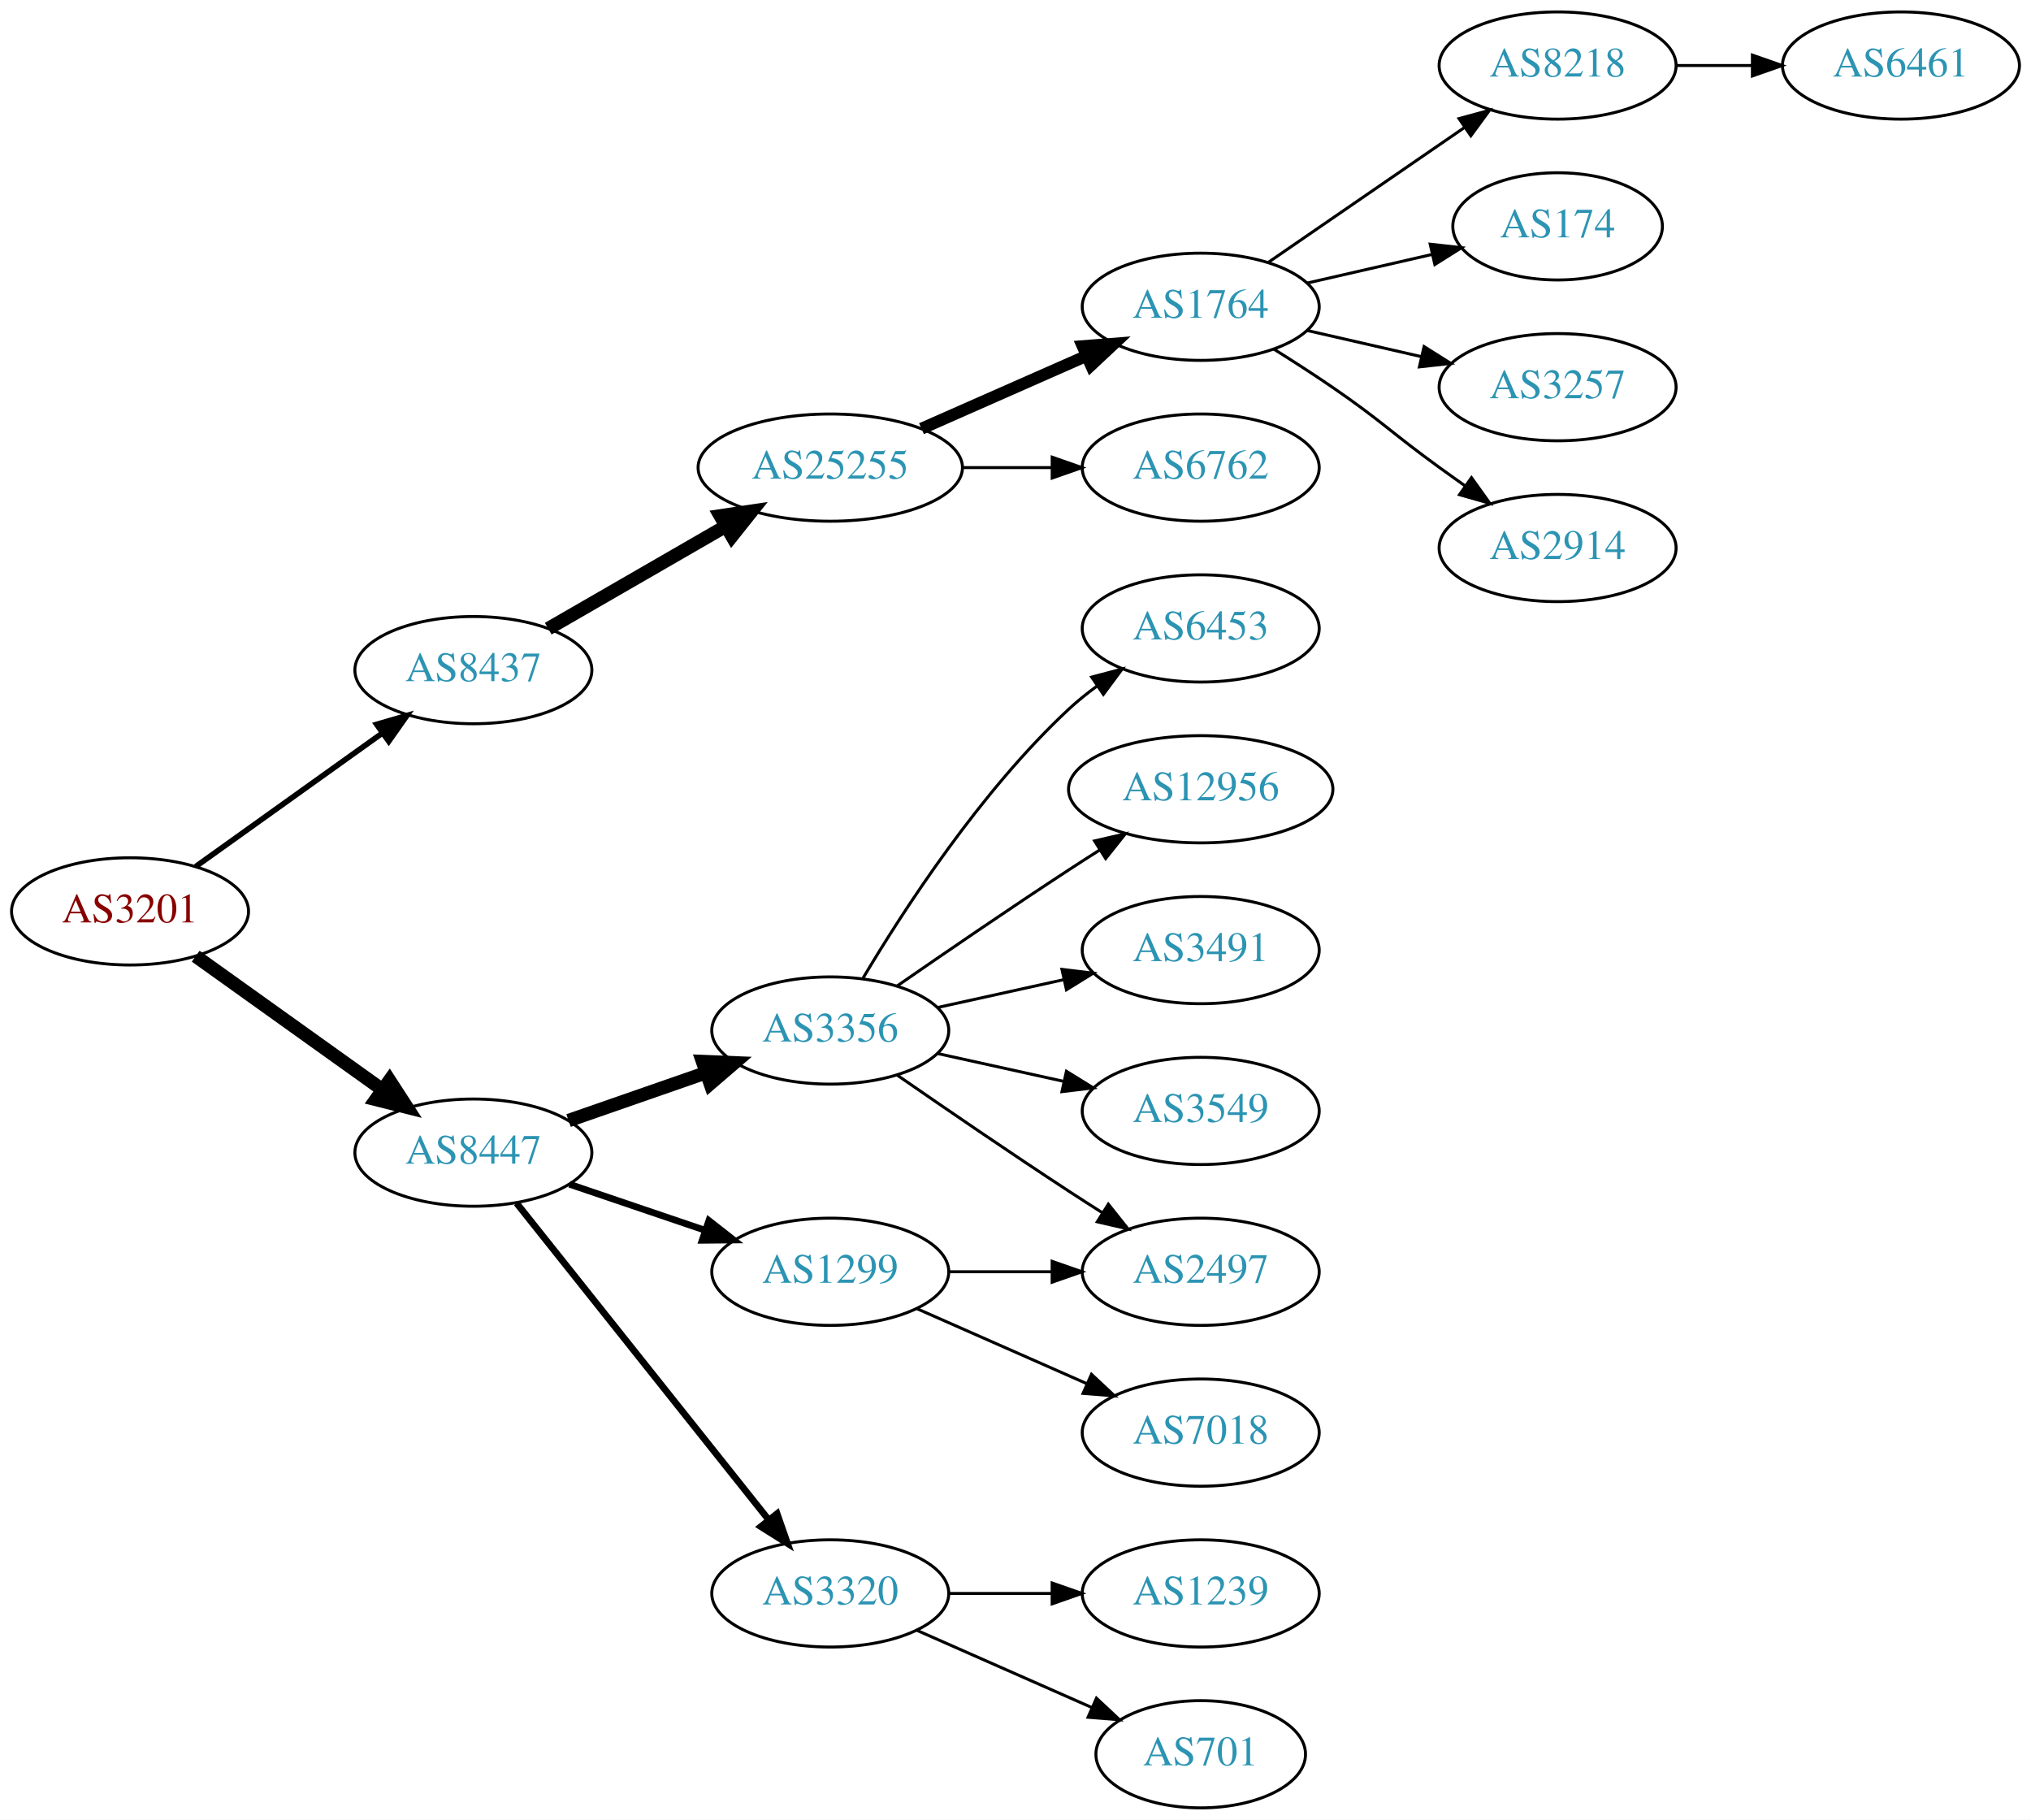
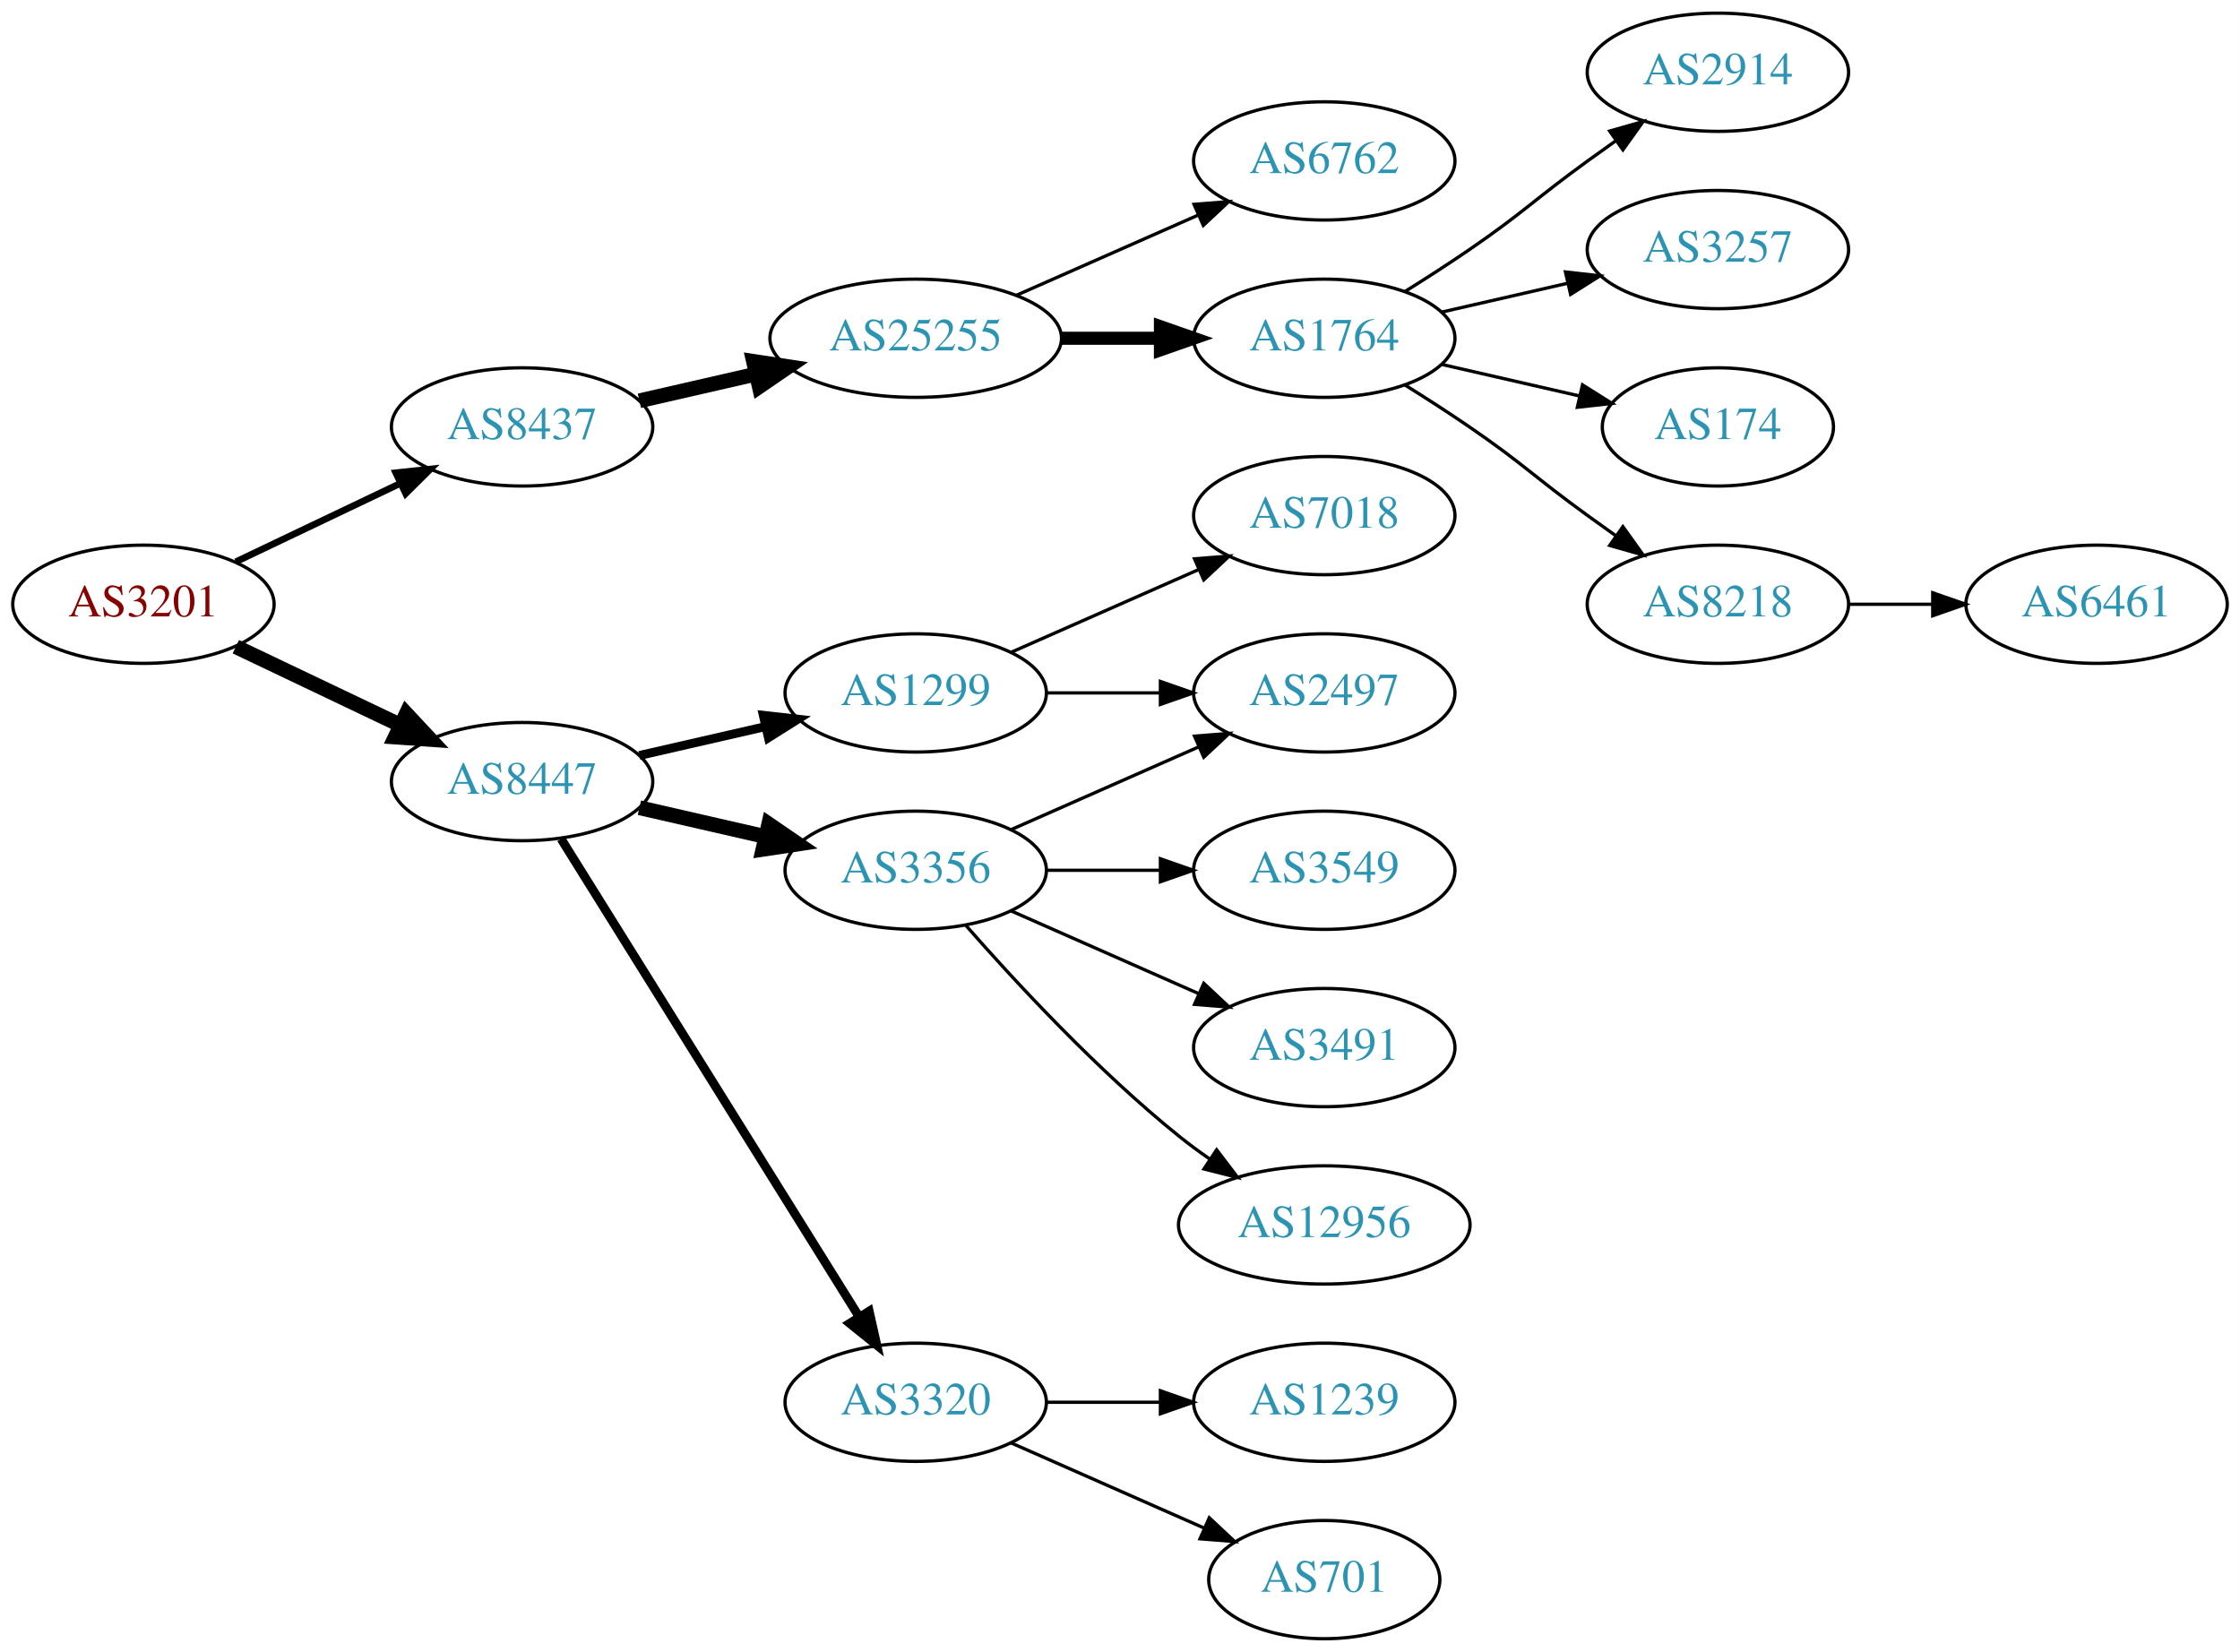
- <svg xmlns="http://www.w3.org/2000/svg" xmlns:xlink="http://www.w3.org/1999/xlink" width="682pt" height="611pt" viewBox="0.00 0.00 681.96 611.00">
-   <g id="graph0" class="graph" transform="scale(1 1) rotate(0) translate(4 607)">
-     <polygon fill="white" stroke="none" points="-4,4 -4,-607 677.956,-607 677.956,4 -4,4" />
+ <svg xmlns="http://www.w3.org/2000/svg" xmlns:xlink="http://www.w3.org/1999/xlink" width="682pt" height="503pt" viewBox="0.00 0.00 681.96 503.00">
+   <g id="graph0" class="graph" transform="scale(1 1) rotate(0) translate(4 499)">
+     <polygon fill="white" stroke="none" points="-4,4 -4,-499 677.956,-499 677.956,4 -4,4" />
    <g id="node1" class="node">
      <g id="a_node1">
        <a xlink:href="/asn/3201" xlink:title="AS3201 ~ Umdasch AG [AT]">
-           <ellipse fill="#ffffff" stroke="black" cx="39.647" cy="-301" rx="39.794" ry="18" />
-           <text text-anchor="middle" x="39.647" y="-297.3" font-family="Times,serif" font-size="14.00" fill="#880000">AS3201</text>
+           <ellipse fill="#ffffff" stroke="black" cx="39.647" cy="-315" rx="39.794" ry="18" />
+           <text text-anchor="middle" x="39.647" y="-311.3" font-family="Times,serif" font-size="14.00" fill="#880000">AS3201</text>
        </a>
      </g>
    </g>
    <g id="node2" class="node">
      <g id="a_node2">
        <a xlink:href="/asn/8437" xlink:title="AS8437 ~ Hutchison Drei Austria GmbH [AT]">
-           <ellipse fill="#ffffff" stroke="black" cx="154.939" cy="-382" rx="39.794" ry="18" />
-           <text text-anchor="middle" x="154.939" y="-378.3" font-family="Times,serif" font-size="14.00" fill="#2c94b3">AS8437</text>
+           <ellipse fill="#ffffff" stroke="black" cx="154.939" cy="-369" rx="39.794" ry="18" />
+           <text text-anchor="middle" x="154.939" y="-365.3" font-family="Times,serif" font-size="14.00" fill="#2c94b3">AS8437</text>
        </a>
      </g>
    </g>
    <g id="edge1" class="edge">
-       <path fill="none" stroke="black" stroke-width="1.875" d="M61.691,-316.046C79.305,-328.639 104.643,-346.755 124.309,-360.816" />
-       <polygon fill="black" stroke="black" stroke-width="1.875" points="122.453,-363.791 132.624,-366.76 126.525,-358.097 122.453,-363.791" />
+       <path fill="none" stroke="black" stroke-width="2.045" d="M67.783,-327.934C82.777,-335.081 101.598,-344.052 117.821,-351.785" />
+       <polygon fill="black" stroke="black" stroke-width="2.045" points="116.491,-355.028 127.024,-356.171 119.503,-348.709 116.491,-355.028" />
    </g>
    <g id="node3" class="node">
      <g id="a_node3">
        <a xlink:href="/asn/8447" xlink:title="AS8447 ~ A1 Telekom Austria AG [AT]">
-           <ellipse fill="#ffffff" stroke="black" cx="154.939" cy="-220" rx="39.794" ry="18" />
-           <text text-anchor="middle" x="154.939" y="-216.3" font-family="Times,serif" font-size="14.00" fill="#2c94b3">AS8447</text>
+           <ellipse fill="#ffffff" stroke="black" cx="154.939" cy="-261" rx="39.794" ry="18" />
+           <text text-anchor="middle" x="154.939" y="-257.3" font-family="Times,serif" font-size="14.00" fill="#2c94b3">AS8447</text>
        </a>
      </g>
    </g>
    <g id="edge2" class="edge">
-       <path fill="none" stroke="black" stroke-width="4.5" d="M61.691,-285.954C79.305,-273.361 104.643,-255.245 124.309,-241.184" />
-       <polygon fill="black" stroke="black" stroke-width="4.5" points="126.779,-244.259 132.624,-235.24 122.199,-237.853 126.779,-244.259" />
+       <path fill="none" stroke="black" stroke-width="4.5" d="M67.783,-302.066C82.777,-294.919 101.598,-285.948 117.821,-278.215" />
+       <polygon fill="black" stroke="black" stroke-width="4.5" points="119.692,-281.686 127.024,-273.829 116.303,-274.577 119.692,-281.686" />
    </g>
    <g id="node4" class="node">
      <g id="a_node4">
        <a xlink:href="/asn/25255" xlink:title="AS25255 ~ ==&gt; TELE2 AUSTRIA &lt;== [AT]">
-           <ellipse fill="#ffffff" stroke="black" cx="274.782" cy="-450" rx="44.393" ry="18" />
-           <text text-anchor="middle" x="274.782" y="-446.3" font-family="Times,serif" font-size="14.00" fill="#2c94b3">AS25255</text>
+           <ellipse fill="#ffffff" stroke="black" cx="274.782" cy="-396" rx="44.393" ry="18" />
+           <text text-anchor="middle" x="274.782" y="-392.3" font-family="Times,serif" font-size="14.00" fill="#2c94b3">AS25255</text>
        </a>
      </g>
    </g>
    <g id="edge3" class="edge">
-       <path fill="none" stroke="black" stroke-width="4.5" d="M180.071,-395.925C197.278,-405.854 220.651,-419.341 239.75,-430.362" />
-       <polygon fill="black" stroke="black" stroke-width="4.5" points="237.832,-433.801 248.461,-435.389 241.768,-426.98 237.832,-433.801" />
+       <path fill="none" stroke="black" stroke-width="4.5" d="M190.659,-376.955C201.797,-379.507 214.332,-382.379 226.225,-385.104" />
+       <polygon fill="black" stroke="black" stroke-width="4.5" points="225.393,-388.953 236.02,-387.348 227.152,-381.276 225.393,-388.953" />
    </g>
    <g id="node12" class="node">
      <g id="a_node12">
-         <a xlink:href="/asn/3356" xlink:title="AS3356 ~ Level 3 Parent, LLC [US]">
-           <ellipse fill="#ffffff" stroke="black" cx="274.782" cy="-261" rx="39.794" ry="18" />
-           <text text-anchor="middle" x="274.782" y="-257.3" font-family="Times,serif" font-size="14.00" fill="#2c94b3">AS3356</text>
+         <a xlink:href="/asn/1299" xlink:title="AS1299 ~ Telia Carrier [EU]">
+           <ellipse fill="#ffffff" stroke="black" cx="274.782" cy="-288" rx="39.794" ry="18" />
+           <text text-anchor="middle" x="274.782" y="-284.3" font-family="Times,serif" font-size="14.00" fill="#2c94b3">AS1299</text>
        </a>
      </g>
    </g>
    <g id="edge11" class="edge">
-       <path fill="none" stroke="black" stroke-width="4.5" d="M186.901,-230.772C200.998,-235.677 217.874,-241.548 232.988,-246.807" />
-       <polygon fill="black" stroke="black" stroke-width="4.5" points="231.879,-250.59 242.618,-250.157 234.467,-243.152 231.879,-250.59" />
+       <path fill="none" stroke="black" stroke-width="2.7" d="M190.659,-268.955C202.659,-271.704 216.28,-274.825 228.972,-277.733" />
+       <polygon fill="black" stroke="black" stroke-width="2.7" points="228.375,-281.187 238.904,-280.009 229.938,-274.364 228.375,-281.187" />
    </g>
    <g id="node13" class="node">
      <g id="a_node13">
-         <a xlink:href="/asn/1299" xlink:title="AS1299 ~ Telia Carrier [EU]">
-           <ellipse fill="#ffffff" stroke="black" cx="274.782" cy="-180" rx="39.794" ry="18" />
-           <text text-anchor="middle" x="274.782" y="-176.3" font-family="Times,serif" font-size="14.00" fill="#2c94b3">AS1299</text>
+         <a xlink:href="/asn/3356" xlink:title="AS3356 ~ Level 3 Parent, LLC [US]">
+           <ellipse fill="#ffffff" stroke="black" cx="274.782" cy="-234" rx="39.794" ry="18" />
+           <text text-anchor="middle" x="274.782" y="-230.3" font-family="Times,serif" font-size="14.00" fill="#2c94b3">AS3356</text>
        </a>
      </g>
    </g>
    <g id="edge12" class="edge">
-       <path fill="none" stroke="black" stroke-width="2.25" d="M187.21,-209.386C201.193,-204.639 217.864,-198.981 232.826,-193.902" />
-       <polygon fill="black" stroke="black" stroke-width="2.25" points="234.021,-197.192 242.366,-190.664 231.771,-190.564 234.021,-197.192" />
+       <path fill="none" stroke="black" stroke-width="4.5" d="M190.659,-253.045C202.659,-250.296 216.28,-247.175 228.972,-244.267" />
+       <polygon fill="black" stroke="black" stroke-width="4.5" points="230.036,-248.063 238.904,-241.991 228.277,-240.387 230.036,-248.063" />
    </g>
    <g id="node14" class="node">
      <g id="a_node14">
        <a xlink:href="/asn/3320" xlink:title="AS3320 ~ DTAG [DE]">
          <ellipse fill="#ffffff" stroke="black" cx="274.782" cy="-72" rx="39.794" ry="18" />
          <text text-anchor="middle" x="274.782" y="-68.3" font-family="Times,serif" font-size="14.00" fill="#2c94b3">AS3320</text>
        </a>
      </g>
    </g>
    <g id="edge13" class="edge">
-       <path fill="none" stroke="black" stroke-width="2.25" d="M169.457,-203.023C190.235,-176.927 230.127,-126.827 254.108,-96.708" />
-       <polygon fill="black" stroke="black" stroke-width="2.25" points="256.931,-98.783 260.422,-88.779 251.455,-94.422 256.931,-98.783" />
+       <path fill="none" stroke="black" stroke-width="2.7" d="M166.815,-243.558C187.598,-210.225 233.059,-137.314 257.487,-98.134" />
+       <polygon fill="black" stroke="black" stroke-width="2.7" points="260.612,-99.737 262.933,-89.4 254.672,-96.034 260.612,-99.737" />
    </g>
    <g id="node5" class="node">
      <g id="a_node5">
-         <a xlink:href="/asn/1764" xlink:title="AS1764 ~ NEXTLAYER-AS [AT]">
-           <ellipse fill="#ffffff" stroke="black" cx="399.174" cy="-504" rx="39.794" ry="18" />
-           <text text-anchor="middle" x="399.174" y="-500.3" font-family="Times,serif" font-size="14.00" fill="#2c94b3">AS1764</text>
-         </a>
-       </g>
-     </g>
-     <g id="edge4" class="edge">
-       <path fill="none" stroke="black" stroke-width="4" d="M305.41,-463.072C322.004,-470.393 342.864,-479.597 360.597,-487.421" />
-       <polygon fill="black" stroke="black" stroke-width="4" points="359.519,-490.77 370.081,-491.605 362.344,-484.366 359.519,-490.77" />
-     </g>
-     <g id="node6" class="node">
-       <g id="a_node6">
        <a xlink:href="/asn/6762" xlink:title="AS6762 ~ TELECOM ITALIA SPARKLE S.p.A. [IT]">
          <ellipse fill="#ffffff" stroke="black" cx="399.174" cy="-450" rx="39.794" ry="18" />
          <text text-anchor="middle" x="399.174" y="-446.3" font-family="Times,serif" font-size="14.00" fill="#2c94b3">AS6762</text>
        </a>
      </g>
    </g>
+     <g id="edge4" class="edge">
+       <path fill="none" stroke="black" d="M305.41,-409.072C322.004,-416.393 342.864,-425.597 360.597,-433.421" />
+       <polygon fill="black" stroke="black" points="359.519,-436.77 370.081,-437.605 362.344,-430.366 359.519,-436.77" />
+     </g>
+     <g id="node6" class="node">
+       <g id="a_node6">
+         <a xlink:href="/asn/1764" xlink:title="AS1764 ~ NEXTLAYER-AS [AT]">
+           <ellipse fill="#ffffff" stroke="black" cx="399.174" cy="-396" rx="39.794" ry="18" />
+           <text text-anchor="middle" x="399.174" y="-392.3" font-family="Times,serif" font-size="14.00" fill="#2c94b3">AS1764</text>
+         </a>
+       </g>
+     </g>
    <g id="edge5" class="edge">
-       <path fill="none" stroke="black" d="M319.278,-450C328.967,-450 339.303,-450 349.196,-450" />
-       <polygon fill="black" stroke="black" points="349.299,-453.5 359.299,-450 349.299,-446.5 349.299,-453.5" />
+       <path fill="none" stroke="black" stroke-width="4" d="M319.278,-396C328.967,-396 339.303,-396 349.196,-396" />
+       <polygon fill="black" stroke="black" stroke-width="4" points="349.299,-399.5 359.299,-396 349.299,-392.5 349.299,-399.5" />
    </g>
    <g id="node7" class="node">
      <g id="a_node7">
-         <a xlink:href="/asn/8218" xlink:title="AS8218 ~ legacy Neotelecoms [FR]">
-           <ellipse fill="#ffffff" stroke="black" cx="519.017" cy="-585" rx="39.794" ry="18" />
-           <text text-anchor="middle" x="519.017" y="-581.3" font-family="Times,serif" font-size="14.00" fill="#2c94b3">AS8218</text>
+         <a xlink:href="/asn/2914" xlink:title="AS2914 ~ NTT America, Inc. [US]">
+           <ellipse fill="#ffffff" stroke="black" cx="519.017" cy="-477" rx="39.794" ry="18" />
+           <text text-anchor="middle" x="519.017" y="-473.3" font-family="Times,serif" font-size="14.00" fill="#2c94b3">AS2914</text>
        </a>
      </g>
    </g>
    <g id="edge6" class="edge">
-       <path fill="none" stroke="black" d="M421.788,-518.857C440.277,-531.565 467.091,-549.995 487.72,-564.175" />
-       <polygon fill="black" stroke="black" points="485.917,-567.183 496.141,-569.963 489.882,-561.414 485.917,-567.183" />
+       <path fill="none" stroke="black" d="M423.723,-410.216C430.165,-414.24 437.098,-418.699 443.37,-423 459.865,-434.311 463.17,-438.271 479.37,-450 482.173,-452.029 485.105,-454.125 488.045,-456.21" />
+       <polygon fill="black" stroke="black" points="486.068,-459.097 496.26,-461.991 490.096,-453.373 486.068,-459.097" />
    </g>
    <g id="node8" class="node">
      <g id="a_node8">
-         <a xlink:href="/asn/174" xlink:title="AS174 ~ Cogent Communications [US]">
-           <ellipse fill="#ffffff" stroke="black" cx="519.017" cy="-531" rx="35.194" ry="18" />
-           <text text-anchor="middle" x="519.017" y="-527.3" font-family="Times,serif" font-size="14.00" fill="#2c94b3">AS174</text>
+         <a xlink:href="/asn/3257" xlink:title="AS3257 ~ GTT [DE]">
+           <ellipse fill="#ffffff" stroke="black" cx="519.017" cy="-423" rx="39.794" ry="18" />
+           <text text-anchor="middle" x="519.017" y="-419.3" font-family="Times,serif" font-size="14.00" fill="#2c94b3">AS3257</text>
        </a>
      </g>
    </g>
    <g id="edge7" class="edge">
-       <path fill="none" stroke="black" d="M434.893,-511.955C447.986,-514.955 463.008,-518.396 476.649,-521.522" />
-       <polygon fill="black" stroke="black" points="476.227,-525.016 486.756,-523.838 477.79,-518.193 476.227,-525.016" />
+       <path fill="none" stroke="black" d="M434.893,-403.955C446.893,-406.704 460.514,-409.825 473.207,-412.733" />
+       <polygon fill="black" stroke="black" points="472.609,-416.187 483.138,-415.009 474.173,-409.364 472.609,-416.187" />
    </g>
    <g id="node9" class="node">
      <g id="a_node9">
-         <a xlink:href="/asn/3257" xlink:title="AS3257 ~ GTT [DE]">
-           <ellipse fill="#ffffff" stroke="black" cx="519.017" cy="-477" rx="39.794" ry="18" />
-           <text text-anchor="middle" x="519.017" y="-473.3" font-family="Times,serif" font-size="14.00" fill="#2c94b3">AS3257</text>
+         <a xlink:href="/asn/174" xlink:title="AS174 ~ Cogent Communications [US]">
+           <ellipse fill="#ffffff" stroke="black" cx="519.017" cy="-369" rx="35.194" ry="18" />
+           <text text-anchor="middle" x="519.017" y="-365.3" font-family="Times,serif" font-size="14.00" fill="#2c94b3">AS174</text>
        </a>
      </g>
    </g>
    <g id="edge8" class="edge">
-       <path fill="none" stroke="black" d="M434.893,-496.045C446.893,-493.296 460.514,-490.175 473.207,-487.267" />
-       <polygon fill="black" stroke="black" points="474.173,-490.636 483.138,-484.991 472.609,-483.813 474.173,-490.636" />
+       <path fill="none" stroke="black" d="M434.893,-388.045C447.986,-385.045 463.008,-381.604 476.649,-378.478" />
+       <polygon fill="black" stroke="black" points="477.79,-381.807 486.756,-376.162 476.227,-374.984 477.79,-381.807" />
    </g>
    <g id="node10" class="node">
      <g id="a_node10">
-         <a xlink:href="/asn/2914" xlink:title="AS2914 ~ NTT America, Inc. [US]">
-           <ellipse fill="#ffffff" stroke="black" cx="519.017" cy="-423" rx="39.794" ry="18" />
-           <text text-anchor="middle" x="519.017" y="-419.3" font-family="Times,serif" font-size="14.00" fill="#2c94b3">AS2914</text>
+         <a xlink:href="/asn/8218" xlink:title="AS8218 ~ legacy Neotelecoms [FR]">
+           <ellipse fill="#ffffff" stroke="black" cx="519.017" cy="-315" rx="39.794" ry="18" />
+           <text text-anchor="middle" x="519.017" y="-311.3" font-family="Times,serif" font-size="14.00" fill="#2c94b3">AS8218</text>
        </a>
      </g>
    </g>
    <g id="edge9" class="edge">
-       <path fill="none" stroke="black" d="M423.723,-489.784C430.165,-485.76 437.098,-481.301 443.37,-477 459.865,-465.689 463.17,-461.729 479.37,-450 482.173,-447.971 485.105,-445.875 488.045,-443.79" />
-       <polygon fill="black" stroke="black" points="490.096,-446.627 496.26,-438.009 486.068,-440.903 490.096,-446.627" />
+       <path fill="none" stroke="black" d="M423.723,-381.784C430.165,-377.76 437.098,-373.301 443.37,-369 459.865,-357.689 463.17,-353.729 479.37,-342 482.173,-339.971 485.105,-337.875 488.045,-335.79" />
+       <polygon fill="black" stroke="black" points="490.096,-338.627 496.26,-330.009 486.068,-332.903 490.096,-338.627" />
    </g>
    <g id="node11" class="node">
      <g id="a_node11">
        <a xlink:href="/asn/6461" xlink:title="AS6461 ~ Zayo Bandwidth [US]">
-           <ellipse fill="#ffffff" stroke="black" cx="634.31" cy="-585" rx="39.794" ry="18" />
-           <text text-anchor="middle" x="634.31" y="-581.3" font-family="Times,serif" font-size="14.00" fill="#2c94b3">AS6461</text>
+           <ellipse fill="#ffffff" stroke="black" cx="634.31" cy="-315" rx="39.794" ry="18" />
+           <text text-anchor="middle" x="634.31" y="-311.3" font-family="Times,serif" font-size="14.00" fill="#2c94b3">AS6461</text>
        </a>
      </g>
    </g>
    <g id="edge10" class="edge">
-       <path fill="none" stroke="black" d="M558.689,-585C566.892,-585 575.656,-585 584.188,-585" />
-       <polygon fill="black" stroke="black" points="584.427,-588.5 594.427,-585 584.427,-581.5 584.427,-588.5" />
+       <path fill="none" stroke="black" d="M558.689,-315C566.892,-315 575.656,-315 584.188,-315" />
+       <polygon fill="black" stroke="black" points="584.427,-318.5 594.427,-315 584.427,-311.5 584.427,-318.5" />
    </g>
    <g id="node15" class="node">
      <g id="a_node15">
-         <a xlink:href="/asn/6453" xlink:title="AS6453 ~ TATA COMMUNICATIONS (AMERICA) INC [US]">
-           <ellipse fill="#ffffff" stroke="black" cx="399.174" cy="-396" rx="39.794" ry="18" />
-           <text text-anchor="middle" x="399.174" y="-392.3" font-family="Times,serif" font-size="14.00" fill="#2c94b3">AS6453</text>
+         <a xlink:href="/asn/7018" xlink:title="AS7018 ~ AT&amp;T Services, Inc. [US]">
+           <ellipse fill="#ffffff" stroke="black" cx="399.174" cy="-342" rx="39.794" ry="18" />
+           <text text-anchor="middle" x="399.174" y="-338.3" font-family="Times,serif" font-size="14.00" fill="#2c94b3">AS7018</text>
        </a>
      </g>
    </g>
    <g id="edge14" class="edge">
-       <path fill="none" stroke="black" d="M285.828,-278.671C299.399,-301.472 325.331,-341.472 354.978,-369 357.884,-371.699 361.098,-374.28 364.422,-376.703" />
-       <polygon fill="black" stroke="black" points="362.557,-379.667 372.8,-382.375 366.481,-373.87 362.557,-379.667" />
+       <path fill="none" stroke="black" d="M303.861,-300.389C320.809,-307.866 342.606,-317.483 360.976,-325.588" />
+       <polygon fill="black" stroke="black" points="359.664,-328.834 370.226,-329.669 362.489,-322.43 359.664,-328.834" />
    </g>
    <g id="node16" class="node">
      <g id="a_node16">
-         <a xlink:href="/asn/12956" xlink:title="AS12956 ~ TELXIUS [ES]">
-           <ellipse fill="#ffffff" stroke="black" cx="399.174" cy="-342" rx="44.393" ry="18" />
-           <text text-anchor="middle" x="399.174" y="-338.3" font-family="Times,serif" font-size="14.00" fill="#2c94b3">AS12956</text>
+         <a xlink:href="/asn/2497" xlink:title="AS2497 ~ Internet Initiative Japan Inc. [JP]">
+           <ellipse fill="#ffffff" stroke="black" cx="399.174" cy="-288" rx="39.794" ry="18" />
+           <text text-anchor="middle" x="399.174" y="-284.3" font-family="Times,serif" font-size="14.00" fill="#2c94b3">AS2497</text>
        </a>
      </g>
    </g>
    <g id="edge15" class="edge">
-       <path fill="none" stroke="black" d="M297.139,-275.901C312.99,-286.877 335.193,-302.079 354.978,-315 358.299,-317.169 361.781,-319.406 365.267,-321.621" />
-       <polygon fill="black" stroke="black" points="363.524,-324.66 373.85,-327.032 367.257,-318.738 363.524,-324.66" />
+       <path fill="none" stroke="black" d="M314.508,-288C325.446,-288 337.497,-288 348.963,-288" />
+       <polygon fill="black" stroke="black" points="349.28,-291.5 359.28,-288 349.28,-284.5 349.28,-291.5" />
+     </g>
+     <g id="edge18" class="edge">
+       <path fill="none" stroke="black" d="M303.861,-246.389C320.809,-253.866 342.606,-263.483 360.976,-271.588" />
+       <polygon fill="black" stroke="black" points="359.664,-274.834 370.226,-275.669 362.489,-268.43 359.664,-274.834" />
    </g>
    <g id="node17" class="node">
      <g id="a_node17">
-         <a xlink:href="/asn/3491" xlink:title="AS3491 ~ PCCW Global, Inc. [US]">
-           <ellipse fill="#ffffff" stroke="black" cx="399.174" cy="-288" rx="39.794" ry="18" />
-           <text text-anchor="middle" x="399.174" y="-284.3" font-family="Times,serif" font-size="14.00" fill="#2c94b3">AS3491</text>
-         </a>
-       </g>
-     </g>
-     <g id="edge16" class="edge">
-       <path fill="none" stroke="black" d="M310.855,-268.737C324.042,-271.646 339.222,-274.995 353.187,-278.076" />
-       <polygon fill="black" stroke="black" points="352.577,-281.525 363.096,-280.262 354.085,-274.69 352.577,-281.525" />
-     </g>
-     <g id="node18" class="node">
-       <g id="a_node18">
        <a xlink:href="/asn/3549" xlink:title="AS3549 ~ Level 3 Parent, LLC [US]">
          <ellipse fill="#ffffff" stroke="black" cx="399.174" cy="-234" rx="39.794" ry="18" />
          <text text-anchor="middle" x="399.174" y="-230.3" font-family="Times,serif" font-size="14.00" fill="#2c94b3">AS3549</text>
        </a>
      </g>
    </g>
+     <g id="edge16" class="edge">
+       <path fill="none" stroke="black" d="M314.508,-234C325.446,-234 337.497,-234 348.963,-234" />
+       <polygon fill="black" stroke="black" points="349.28,-237.5 359.28,-234 349.28,-230.5 349.28,-237.5" />
+     </g>
+     <g id="node18" class="node">
+       <g id="a_node18">
+         <a xlink:href="/asn/3491" xlink:title="AS3491 ~ PCCW Global, Inc. [US]">
+           <ellipse fill="#ffffff" stroke="black" cx="399.174" cy="-180" rx="39.794" ry="18" />
+           <text text-anchor="middle" x="399.174" y="-176.3" font-family="Times,serif" font-size="14.00" fill="#2c94b3">AS3491</text>
+         </a>
+       </g>
+     </g>
    <g id="edge17" class="edge">
-       <path fill="none" stroke="black" d="M310.855,-253.263C324.042,-250.354 339.222,-247.005 353.187,-243.924" />
-       <polygon fill="black" stroke="black" points="354.085,-247.31 363.096,-241.738 352.577,-240.475 354.085,-247.31" />
+       <path fill="none" stroke="black" d="M303.861,-221.611C320.809,-214.134 342.606,-204.517 360.976,-196.412" />
+       <polygon fill="black" stroke="black" points="362.489,-199.57 370.226,-192.331 359.664,-193.166 362.489,-199.57" />
    </g>
    <g id="node19" class="node">
      <g id="a_node19">
-         <a xlink:href="/asn/2497" xlink:title="AS2497 ~ Internet Initiative Japan Inc. [JP]">
-           <ellipse fill="#ffffff" stroke="black" cx="399.174" cy="-180" rx="39.794" ry="18" />
-           <text text-anchor="middle" x="399.174" y="-176.3" font-family="Times,serif" font-size="14.00" fill="#2c94b3">AS2497</text>
-         </a>
-       </g>
-     </g>
-     <g id="edge18" class="edge">
-       <path fill="none" stroke="black" d="M297.139,-246.099C312.99,-235.123 335.193,-219.921 354.978,-207 358.56,-204.661 362.331,-202.241 366.091,-199.856" />
-       <polygon fill="black" stroke="black" points="368.153,-202.693 374.752,-194.404 364.424,-196.769 368.153,-202.693" />
+         <a xlink:href="/asn/12956" xlink:title="AS12956 ~ TELXIUS [ES]">
+           <ellipse fill="#ffffff" stroke="black" cx="399.174" cy="-126" rx="44.393" ry="18" />
+           <text text-anchor="middle" x="399.174" y="-122.3" font-family="Times,serif" font-size="14.00" fill="#2c94b3">AS12956</text>
+         </a>
+       </g>
    </g>
    <g id="edge19" class="edge">
-       <path fill="none" stroke="black" d="M314.508,-180C325.446,-180 337.497,-180 348.963,-180" />
-       <polygon fill="black" stroke="black" points="349.28,-183.5 359.28,-180 349.28,-176.5 349.28,-183.5" />
+       <path fill="none" stroke="black" d="M289.934,-217.337C305.036,-200.106 330.157,-172.976 354.978,-153 357.906,-150.643 361.053,-148.325 364.264,-146.098" />
+       <polygon fill="black" stroke="black" points="366.4,-148.882 372.812,-140.448 362.54,-143.042 366.4,-148.882" />
    </g>
    <g id="node20" class="node">
      <g id="a_node20">
-         <a xlink:href="/asn/7018" xlink:title="AS7018 ~ AT&amp;T Services, Inc. [US]">
-           <ellipse fill="#ffffff" stroke="black" cx="399.174" cy="-126" rx="39.794" ry="18" />
-           <text text-anchor="middle" x="399.174" y="-122.3" font-family="Times,serif" font-size="14.00" fill="#2c94b3">AS7018</text>
-         </a>
-       </g>
-     </g>
-     <g id="edge20" class="edge">
-       <path fill="none" stroke="black" d="M303.861,-167.611C320.809,-160.134 342.606,-150.517 360.976,-142.412" />
-       <polygon fill="black" stroke="black" points="362.489,-145.57 370.226,-138.331 359.664,-139.166 362.489,-145.57" />
-     </g>
-     <g id="node21" class="node">
-       <g id="a_node21">
        <a xlink:href="/asn/1239" xlink:title="AS1239 ~ Sprint [US]">
          <ellipse fill="#ffffff" stroke="black" cx="399.174" cy="-72" rx="39.794" ry="18" />
          <text text-anchor="middle" x="399.174" y="-68.3" font-family="Times,serif" font-size="14.00" fill="#2c94b3">AS1239</text>
        </a>
      </g>
    </g>
-     <g id="edge21" class="edge">
+     <g id="edge20" class="edge">
      <path fill="none" stroke="black" d="M314.508,-72C325.446,-72 337.497,-72 348.963,-72" />
      <polygon fill="black" stroke="black" points="349.28,-75.5 359.28,-72 349.28,-68.5 349.28,-75.5" />
    </g>
-     <g id="node22" class="node">
-       <g id="a_node22">
+     <g id="node21" class="node">
+       <g id="a_node21">
        <a xlink:href="/asn/701" xlink:title="AS701 ~ UUNET [US]">
          <ellipse fill="#ffffff" stroke="black" cx="399.174" cy="-18" rx="35.194" ry="18" />
          <text text-anchor="middle" x="399.174" y="-14.3" font-family="Times,serif" font-size="14.00" fill="#2c94b3">AS701</text>
        </a>
      </g>
    </g>
-     <g id="edge22" class="edge">
+     <g id="edge21" class="edge">
      <path fill="none" stroke="black" d="M303.861,-59.611C321.29,-51.922 343.847,-41.969 362.531,-33.726" />
      <polygon fill="black" stroke="black" points="364.164,-36.831 371.9,-29.592 361.338,-30.427 364.164,-36.831" />
    </g>
  </g>
</svg>
